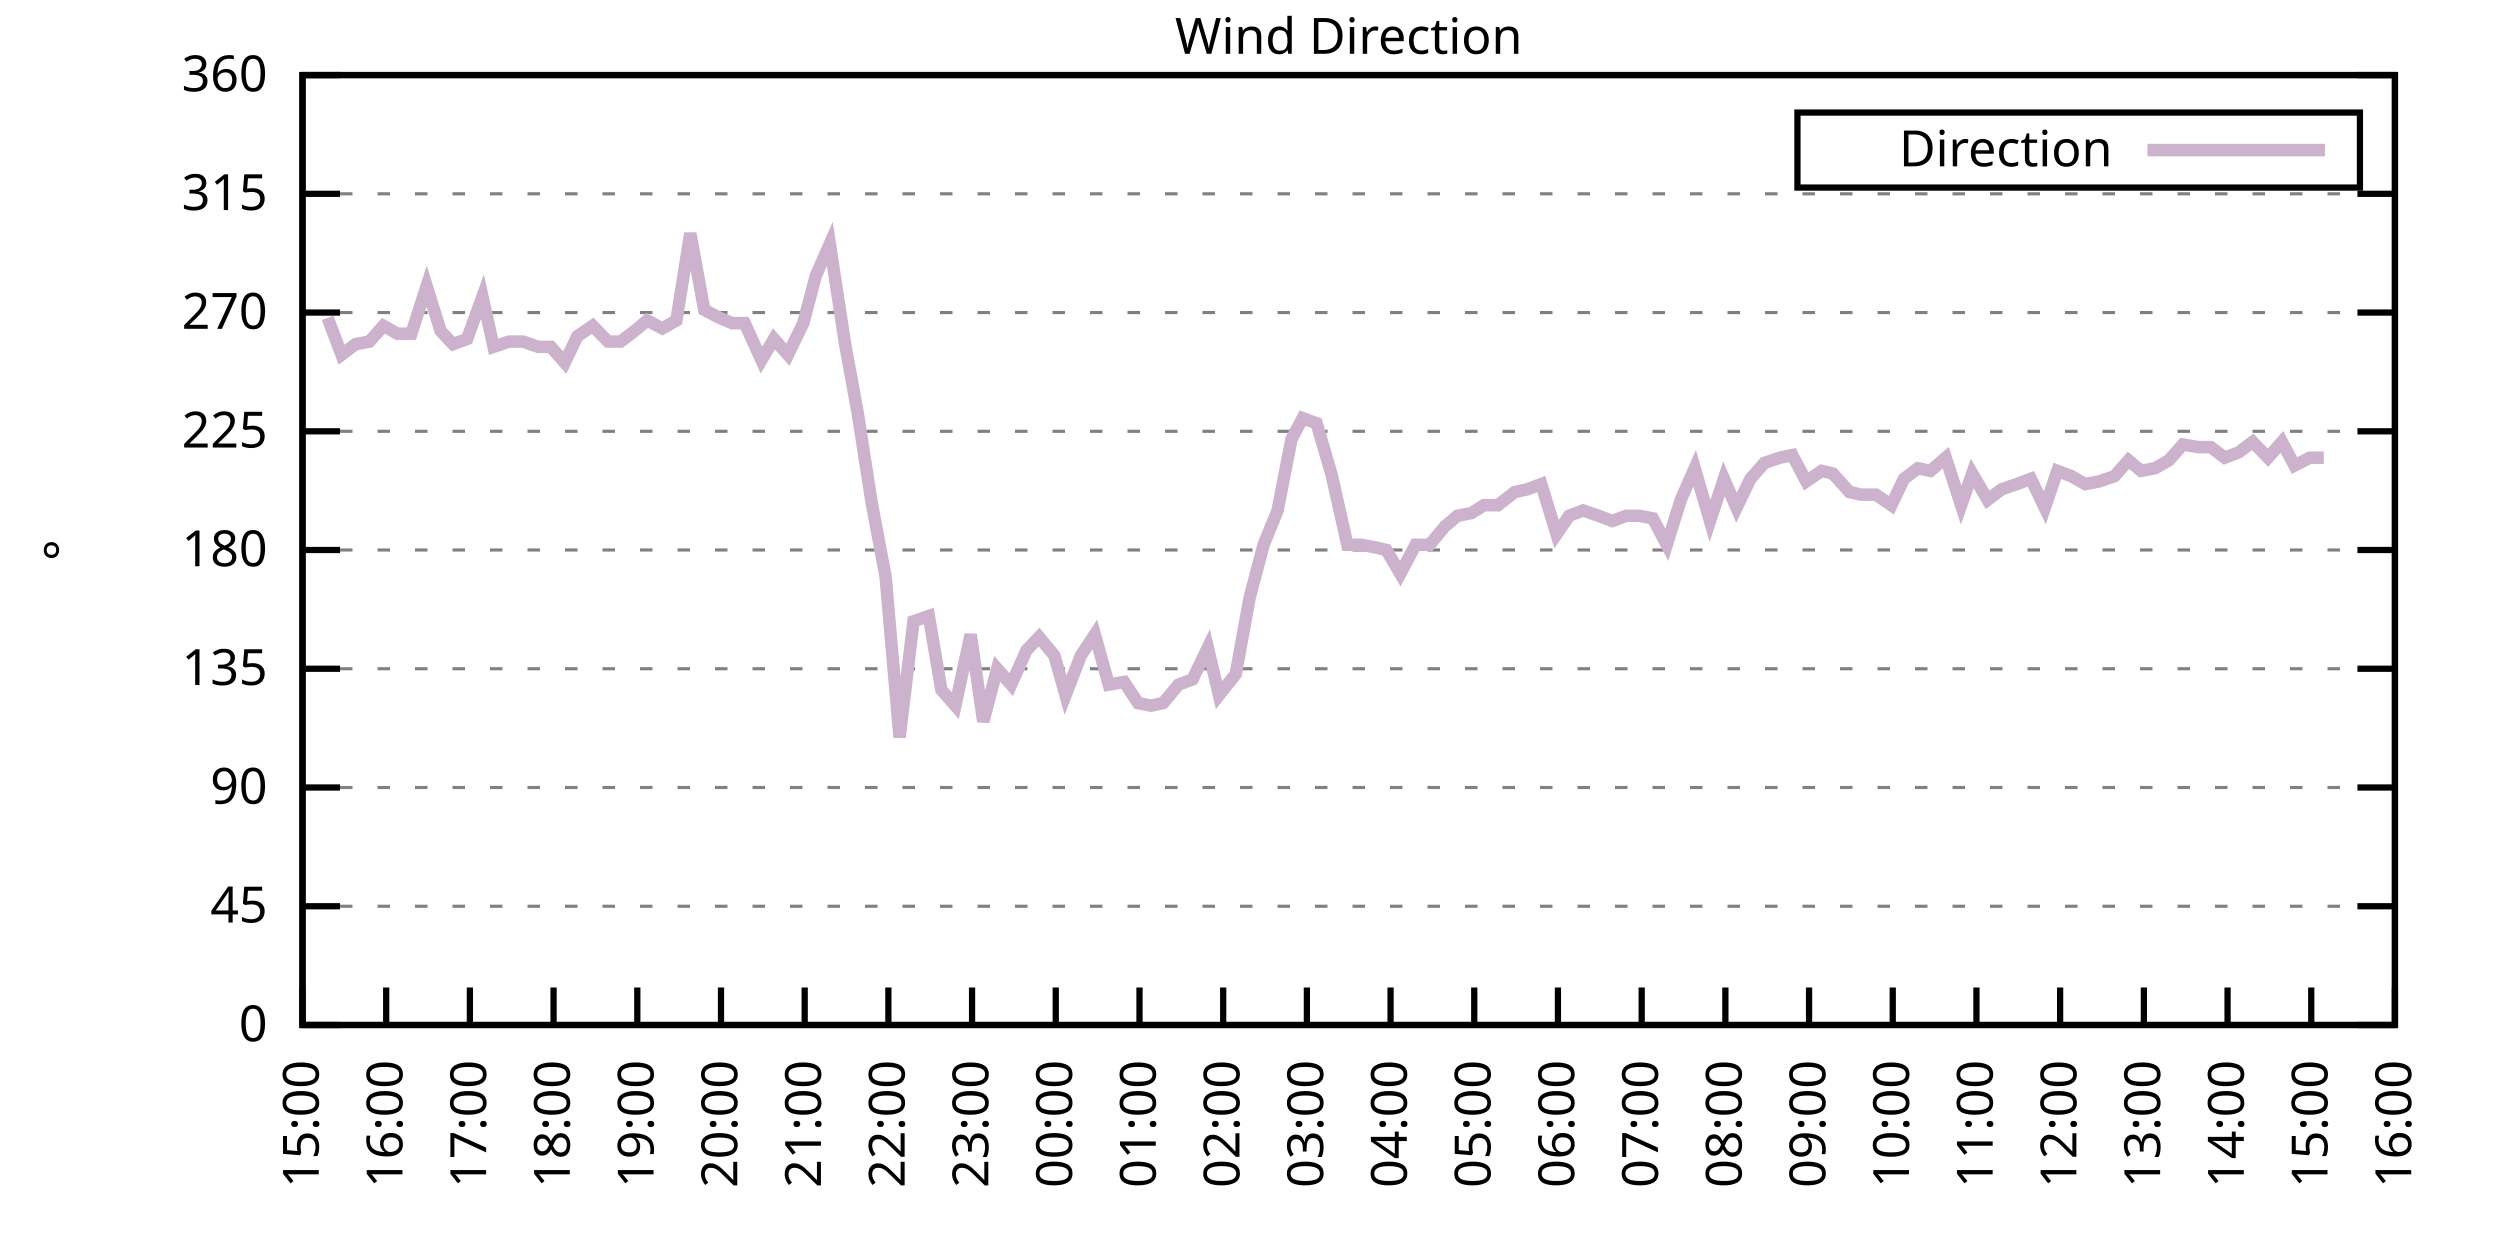
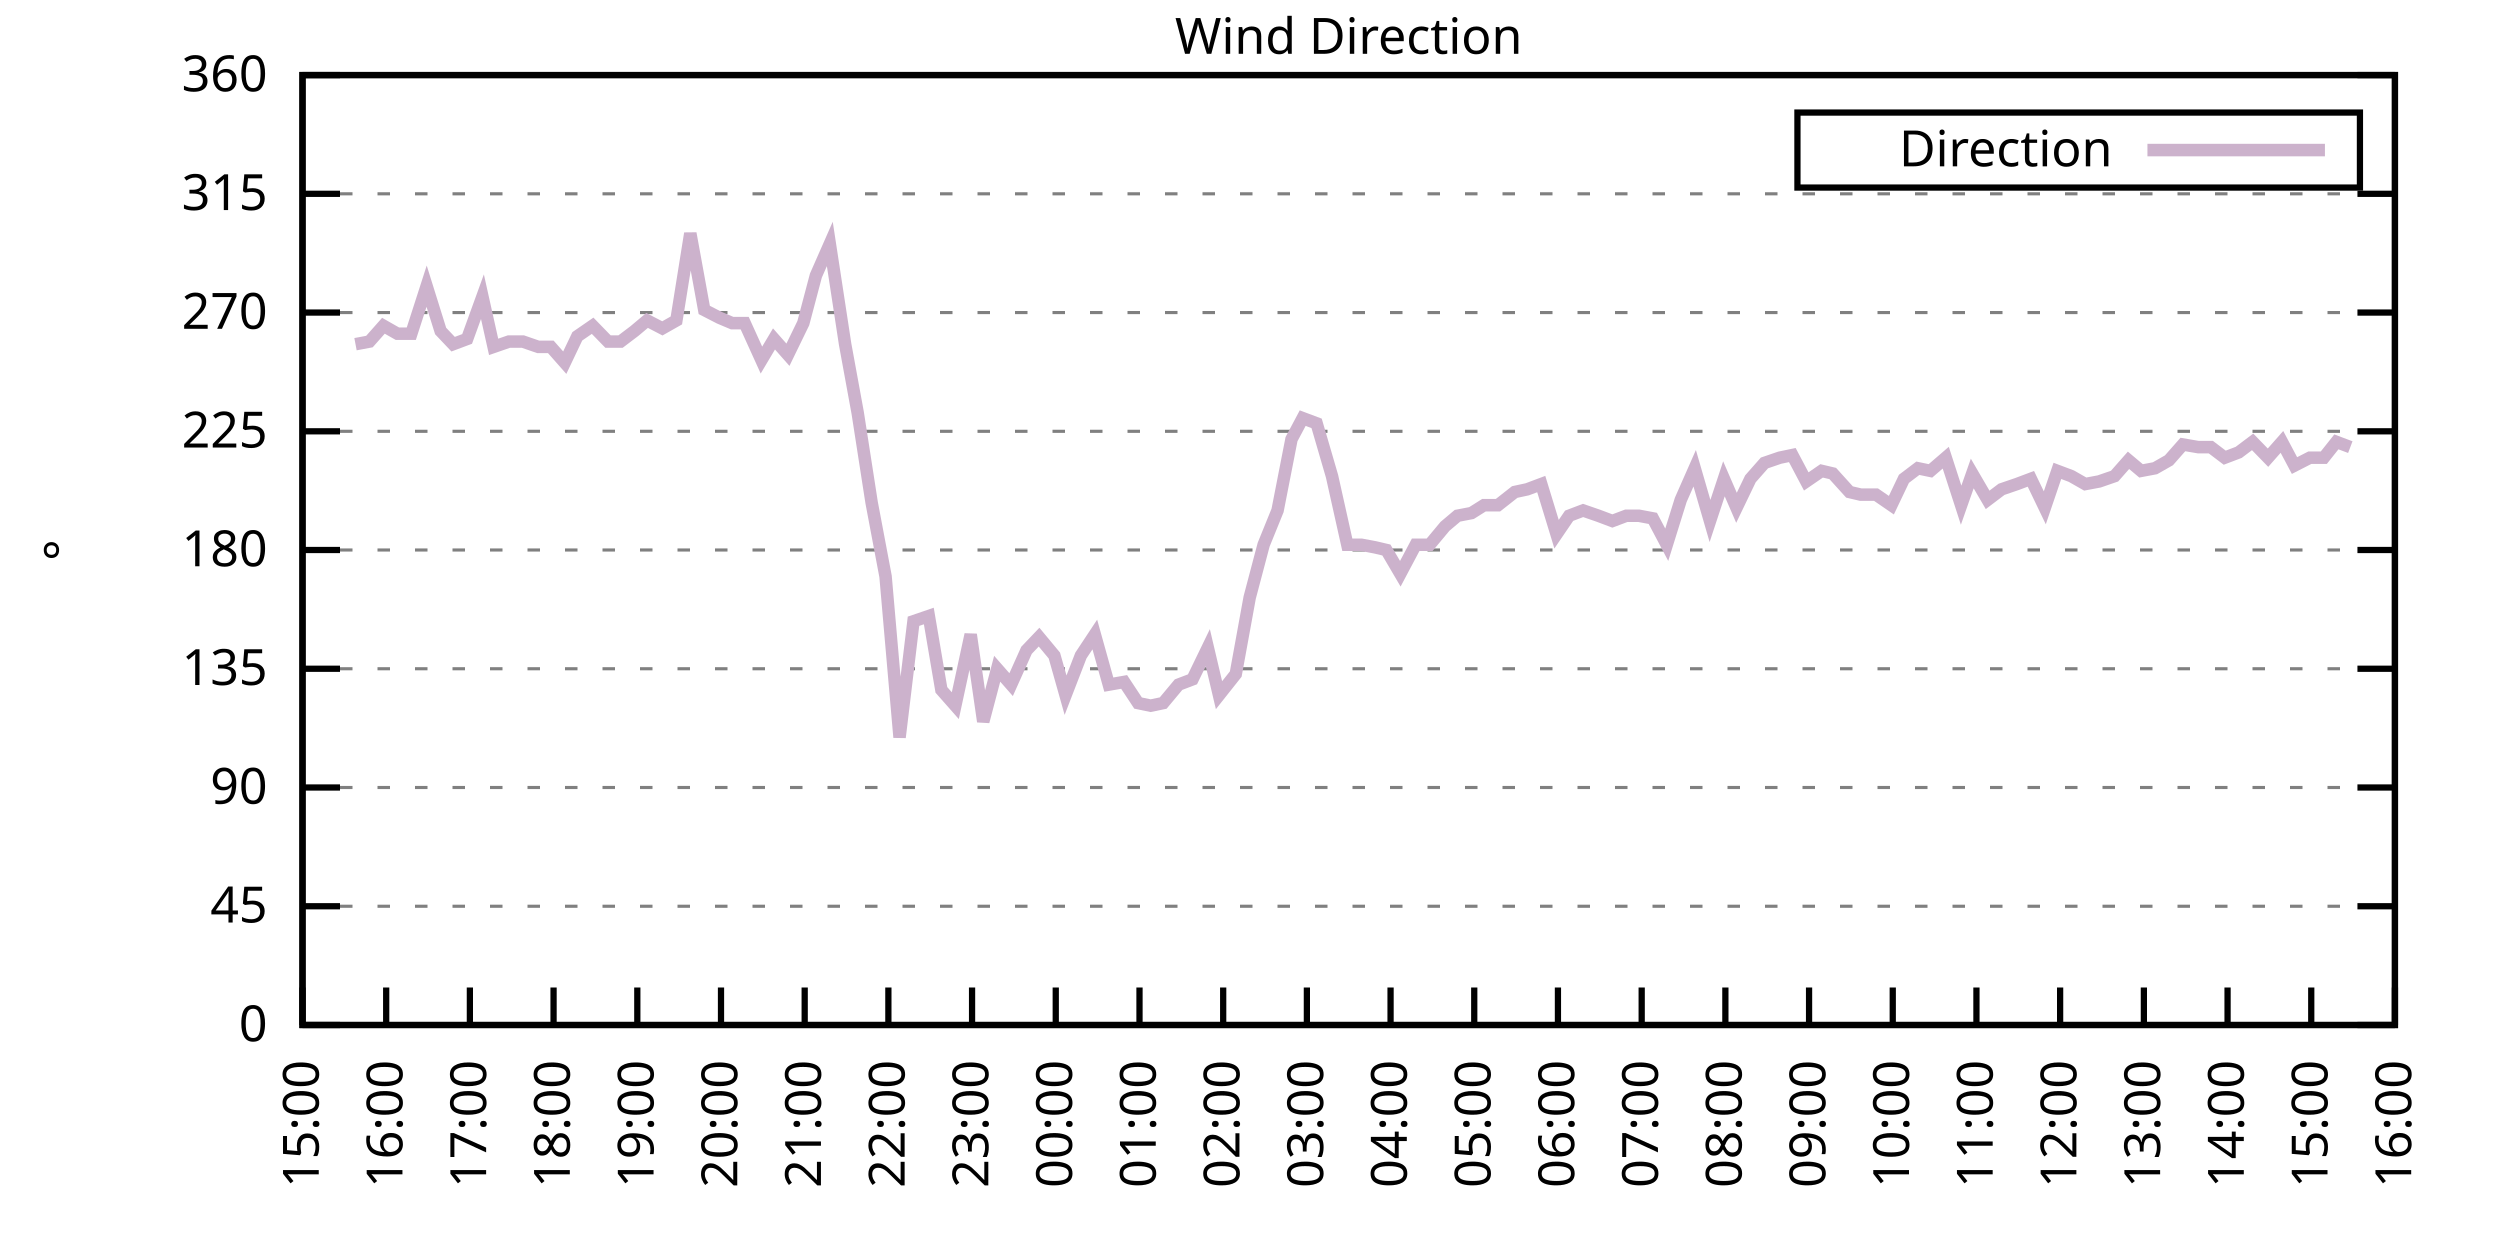
<svg xmlns="http://www.w3.org/2000/svg" xmlns:xlink="http://www.w3.org/1999/xlink" width="400" height="200" viewBox="0 0 400 200">
  <g id="gnuplot_canvas">
    <rect x="0" y="0" width="400" height="200" fill="none" />
    <defs>
      <circle id="gpDot" r="0.5" stroke-width="0.5" stroke="currentColor" />
      <path id="gpPt0" stroke-width="0.333" stroke="currentColor" d="M-1,0 h2 M0,-1 v2" />
      <path id="gpPt1" stroke-width="0.333" stroke="currentColor" d="M-1,-1 L1,1 M1,-1 L-1,1" />
      <path id="gpPt2" stroke-width="0.333" stroke="currentColor" d="M-1,0 L1,0 M0,-1 L0,1 M-1,-1 L1,1 M-1,1 L1,-1" />
      <rect id="gpPt3" stroke-width="0.333" stroke="currentColor" x="-1" y="-1" width="2" height="2" />
      <rect id="gpPt4" stroke-width="0.333" stroke="currentColor" fill="currentColor" x="-1" y="-1" width="2" height="2" />
      <circle id="gpPt5" stroke-width="0.333" stroke="currentColor" cx="0" cy="0" r="1" />
      <use xlink:href="#gpPt5" id="gpPt6" fill="currentColor" stroke="none" />
      <path id="gpPt7" stroke-width="0.333" stroke="currentColor" d="M0,-1.33 L-1.33,0.67 L1.33,0.67 z" />
      <use xlink:href="#gpPt7" id="gpPt8" fill="currentColor" stroke="none" />
      <use xlink:href="#gpPt7" id="gpPt9" stroke="currentColor" transform="rotate(180)" />
      <use xlink:href="#gpPt9" id="gpPt10" fill="currentColor" stroke="none" />
      <use xlink:href="#gpPt3" id="gpPt11" stroke="currentColor" transform="rotate(45)" />
      <use xlink:href="#gpPt11" id="gpPt12" fill="currentColor" stroke="none" />
      <path id="gpPt13" stroke-width="0.333" stroke="currentColor" d="M0,1.330 L1.265,0.411 L0.782,-1.067 L-0.782,-1.076 L-1.265,0.411 z" />
      <use xlink:href="#gpPt13" id="gpPt14" fill="currentColor" stroke="none" />
      <filter id="textbox" filterUnits="objectBoundingBox" x="0" y="0" height="1" width="1">
        <feFlood flood-color="white" flood-opacity="1" result="bgnd" />
        <feComposite in="SourceGraphic" in2="bgnd" operator="atop" />
      </filter>
      <filter id="greybox" filterUnits="objectBoundingBox" x="0" y="0" height="1" width="1">
        <feFlood flood-color="lightgrey" flood-opacity="1" result="grey" />
        <feComposite in="SourceGraphic" in2="grey" operator="atop" />
      </filter>
    </defs>
    <g fill="none" color="white" stroke="currentColor" stroke-width="1.00" stroke-linecap="butt" stroke-linejoin="miter">
</g>
    <g fill="none" color="black" stroke="currentColor" stroke-width="1.00" stroke-linecap="butt" stroke-linejoin="miter">
      <g stroke="none" shape-rendering="crispEdges">
        <polygon fill="rgb(255, 255, 255)" points="48.40,164.00 383.18,164.00 383.18,12.02 48.40,12.02 " />
      </g>
    </g>
    <g fill="none" color="black" stroke="currentColor" stroke-width="1.00" stroke-linecap="butt" stroke-linejoin="miter">
</g>
    <g fill="none" color="black" stroke="black" stroke-width="0.50" stroke-linecap="butt" stroke-linejoin="miter">
</g>
    <g fill="none" color="gray" stroke="currentColor" stroke-width="0.50" stroke-linecap="butt" stroke-linejoin="miter">
      <path stroke="gray" stroke-dasharray="2,4" class="gridline" d="M48.40,164.00 L383.19,164.00  " />
    </g>
    <g fill="none" color="gray" stroke="gray" stroke-width="1.00" stroke-linecap="butt" stroke-linejoin="miter">
</g>
    <g fill="none" color="black" stroke="currentColor" stroke-width="1.00" stroke-linecap="butt" stroke-linejoin="miter">
      <path stroke="black" d="M48.40,164.00 L54.40,164.00 M383.19,164.00 L377.19,164.00  " />
      <g transform="translate(42.80,166.60)" stroke="none" fill="black" font-family="Sans" font-size="8.00" text-anchor="end">
        <text>
          <tspan font-family="Sans"> 0</tspan>
        </text>
      </g>
    </g>
    <g fill="none" color="black" stroke="currentColor" stroke-width="1.00" stroke-linecap="butt" stroke-linejoin="miter">
</g>
    <g fill="none" color="black" stroke="black" stroke-width="0.50" stroke-linecap="butt" stroke-linejoin="miter">
</g>
    <g fill="none" color="gray" stroke="currentColor" stroke-width="0.50" stroke-linecap="butt" stroke-linejoin="miter">
      <path stroke="gray" stroke-dasharray="2,4" class="gridline" d="M48.40,145.00 L383.19,145.00  " />
    </g>
    <g fill="none" color="gray" stroke="gray" stroke-width="1.00" stroke-linecap="butt" stroke-linejoin="miter">
</g>
    <g fill="none" color="black" stroke="currentColor" stroke-width="1.00" stroke-linecap="butt" stroke-linejoin="miter">
      <path stroke="black" d="M48.40,145.00 L54.40,145.00 M383.19,145.00 L377.19,145.00  " />
      <g transform="translate(42.80,147.60)" stroke="none" fill="black" font-family="Sans" font-size="8.00" text-anchor="end">
        <text>
          <tspan font-family="Sans"> 45</tspan>
        </text>
      </g>
    </g>
    <g fill="none" color="black" stroke="currentColor" stroke-width="1.00" stroke-linecap="butt" stroke-linejoin="miter">
</g>
    <g fill="none" color="black" stroke="black" stroke-width="0.50" stroke-linecap="butt" stroke-linejoin="miter">
</g>
    <g fill="none" color="gray" stroke="currentColor" stroke-width="0.50" stroke-linecap="butt" stroke-linejoin="miter">
      <path stroke="gray" stroke-dasharray="2,4" class="gridline" d="M48.40,126.00 L383.19,126.00  " />
    </g>
    <g fill="none" color="gray" stroke="gray" stroke-width="1.00" stroke-linecap="butt" stroke-linejoin="miter">
</g>
    <g fill="none" color="black" stroke="currentColor" stroke-width="1.00" stroke-linecap="butt" stroke-linejoin="miter">
      <path stroke="black" d="M48.40,126.00 L54.40,126.00 M383.19,126.00 L377.19,126.00  " />
      <g transform="translate(42.80,128.60)" stroke="none" fill="black" font-family="Sans" font-size="8.00" text-anchor="end">
        <text>
          <tspan font-family="Sans"> 90</tspan>
        </text>
      </g>
    </g>
    <g fill="none" color="black" stroke="currentColor" stroke-width="1.00" stroke-linecap="butt" stroke-linejoin="miter">
</g>
    <g fill="none" color="black" stroke="black" stroke-width="0.50" stroke-linecap="butt" stroke-linejoin="miter">
</g>
    <g fill="none" color="gray" stroke="currentColor" stroke-width="0.50" stroke-linecap="butt" stroke-linejoin="miter">
      <path stroke="gray" stroke-dasharray="2,4" class="gridline" d="M48.40,107.00 L383.19,107.00  " />
    </g>
    <g fill="none" color="gray" stroke="gray" stroke-width="1.00" stroke-linecap="butt" stroke-linejoin="miter">
</g>
    <g fill="none" color="black" stroke="currentColor" stroke-width="1.00" stroke-linecap="butt" stroke-linejoin="miter">
      <path stroke="black" d="M48.40,107.00 L54.40,107.00 M383.19,107.00 L377.19,107.00  " />
      <g transform="translate(42.80,109.60)" stroke="none" fill="black" font-family="Sans" font-size="8.00" text-anchor="end">
        <text>
          <tspan font-family="Sans"> 135</tspan>
        </text>
      </g>
    </g>
    <g fill="none" color="black" stroke="currentColor" stroke-width="1.00" stroke-linecap="butt" stroke-linejoin="miter">
</g>
    <g fill="none" color="black" stroke="black" stroke-width="0.50" stroke-linecap="butt" stroke-linejoin="miter">
</g>
    <g fill="none" color="gray" stroke="currentColor" stroke-width="0.50" stroke-linecap="butt" stroke-linejoin="miter">
      <path stroke="gray" stroke-dasharray="2,4" class="gridline" d="M48.40,88.00 L383.19,88.00  " />
    </g>
    <g fill="none" color="gray" stroke="gray" stroke-width="1.00" stroke-linecap="butt" stroke-linejoin="miter">
</g>
    <g fill="none" color="black" stroke="currentColor" stroke-width="1.00" stroke-linecap="butt" stroke-linejoin="miter">
      <path stroke="black" d="M48.40,88.00 L54.40,88.00 M383.19,88.00 L377.19,88.00  " />
      <g transform="translate(42.80,90.60)" stroke="none" fill="black" font-family="Sans" font-size="8.00" text-anchor="end">
        <text>
          <tspan font-family="Sans"> 180</tspan>
        </text>
      </g>
    </g>
    <g fill="none" color="black" stroke="currentColor" stroke-width="1.00" stroke-linecap="butt" stroke-linejoin="miter">
</g>
    <g fill="none" color="black" stroke="black" stroke-width="0.50" stroke-linecap="butt" stroke-linejoin="miter">
</g>
    <g fill="none" color="gray" stroke="currentColor" stroke-width="0.50" stroke-linecap="butt" stroke-linejoin="miter">
      <path stroke="gray" stroke-dasharray="2,4" class="gridline" d="M48.40,69.01 L383.19,69.01  " />
    </g>
    <g fill="none" color="gray" stroke="gray" stroke-width="1.00" stroke-linecap="butt" stroke-linejoin="miter">
</g>
    <g fill="none" color="black" stroke="currentColor" stroke-width="1.00" stroke-linecap="butt" stroke-linejoin="miter">
      <path stroke="black" d="M48.40,69.01 L54.40,69.01 M383.19,69.01 L377.19,69.01  " />
      <g transform="translate(42.80,71.61)" stroke="none" fill="black" font-family="Sans" font-size="8.00" text-anchor="end">
        <text>
          <tspan font-family="Sans"> 225</tspan>
        </text>
      </g>
    </g>
    <g fill="none" color="black" stroke="currentColor" stroke-width="1.00" stroke-linecap="butt" stroke-linejoin="miter">
</g>
    <g fill="none" color="black" stroke="black" stroke-width="0.50" stroke-linecap="butt" stroke-linejoin="miter">
</g>
    <g fill="none" color="gray" stroke="currentColor" stroke-width="0.50" stroke-linecap="butt" stroke-linejoin="miter">
      <path stroke="gray" stroke-dasharray="2,4" class="gridline" d="M48.40,50.01 L383.19,50.01  " />
    </g>
    <g fill="none" color="gray" stroke="gray" stroke-width="1.00" stroke-linecap="butt" stroke-linejoin="miter">
</g>
    <g fill="none" color="black" stroke="currentColor" stroke-width="1.00" stroke-linecap="butt" stroke-linejoin="miter">
      <path stroke="black" d="M48.40,50.01 L54.40,50.01 M383.19,50.01 L377.19,50.01  " />
      <g transform="translate(42.80,52.61)" stroke="none" fill="black" font-family="Sans" font-size="8.00" text-anchor="end">
        <text>
          <tspan font-family="Sans"> 270</tspan>
        </text>
      </g>
    </g>
    <g fill="none" color="black" stroke="currentColor" stroke-width="1.00" stroke-linecap="butt" stroke-linejoin="miter">
</g>
    <g fill="none" color="black" stroke="black" stroke-width="0.50" stroke-linecap="butt" stroke-linejoin="miter">
</g>
    <g fill="none" color="gray" stroke="currentColor" stroke-width="0.50" stroke-linecap="butt" stroke-linejoin="miter">
      <path stroke="gray" stroke-dasharray="2,4" class="gridline" d="M48.40,31.01 L383.19,31.01  " />
    </g>
    <g fill="none" color="gray" stroke="gray" stroke-width="1.00" stroke-linecap="butt" stroke-linejoin="miter">
</g>
    <g fill="none" color="black" stroke="currentColor" stroke-width="1.00" stroke-linecap="butt" stroke-linejoin="miter">
      <path stroke="black" d="M48.40,31.01 L54.40,31.01 M383.19,31.01 L377.19,31.01  " />
      <g transform="translate(42.80,33.61)" stroke="none" fill="black" font-family="Sans" font-size="8.00" text-anchor="end">
        <text>
          <tspan font-family="Sans"> 315</tspan>
        </text>
      </g>
    </g>
    <g fill="none" color="black" stroke="currentColor" stroke-width="1.00" stroke-linecap="butt" stroke-linejoin="miter">
</g>
    <g fill="none" color="black" stroke="black" stroke-width="0.50" stroke-linecap="butt" stroke-linejoin="miter">
</g>
    <g fill="none" color="gray" stroke="currentColor" stroke-width="0.50" stroke-linecap="butt" stroke-linejoin="miter">
      <path stroke="gray" stroke-dasharray="2,4" class="gridline" d="M48.40,12.01 L383.19,12.01  " />
    </g>
    <g fill="none" color="gray" stroke="gray" stroke-width="1.00" stroke-linecap="butt" stroke-linejoin="miter">
</g>
    <g fill="none" color="black" stroke="currentColor" stroke-width="1.00" stroke-linecap="butt" stroke-linejoin="miter">
      <path stroke="black" d="M48.40,12.01 L54.40,12.01 M383.19,12.01 L377.19,12.01  " />
      <g transform="translate(42.80,14.61)" stroke="none" fill="black" font-family="Sans" font-size="8.00" text-anchor="end">
        <text>
          <tspan font-family="Sans"> 360</tspan>
        </text>
      </g>
    </g>
    <g fill="none" color="black" stroke="currentColor" stroke-width="1.00" stroke-linecap="butt" stroke-linejoin="miter">
      <path stroke="black" d="M48.40,164.00 L48.40,158.00  " />
      <g transform="translate(51.00,169.60) rotate(270.00)" stroke="none" fill="black" font-family="Sans" font-size="8.00" text-anchor="end">
        <text>
          <tspan font-family="Sans">15:00</tspan>
        </text>
      </g>
    </g>
    <g fill="none" color="black" stroke="currentColor" stroke-width="1.00" stroke-linecap="butt" stroke-linejoin="miter">
      <path stroke="black" d="M61.79,164.00 L61.79,158.00  " />
      <g transform="translate(64.39,169.60) rotate(270.00)" stroke="none" fill="black" font-family="Sans" font-size="8.00" text-anchor="end">
        <text>
          <tspan font-family="Sans">16:00</tspan>
        </text>
      </g>
    </g>
    <g fill="none" color="black" stroke="currentColor" stroke-width="1.00" stroke-linecap="butt" stroke-linejoin="miter">
      <path stroke="black" d="M75.18,164.00 L75.18,158.00  " />
      <g transform="translate(77.78,169.60) rotate(270.00)" stroke="none" fill="black" font-family="Sans" font-size="8.00" text-anchor="end">
        <text>
          <tspan font-family="Sans">17:00</tspan>
        </text>
      </g>
    </g>
    <g fill="none" color="black" stroke="currentColor" stroke-width="1.00" stroke-linecap="butt" stroke-linejoin="miter">
      <path stroke="black" d="M88.57,164.00 L88.57,158.00  " />
      <g transform="translate(91.17,169.60) rotate(270.00)" stroke="none" fill="black" font-family="Sans" font-size="8.00" text-anchor="end">
        <text>
          <tspan font-family="Sans">18:00</tspan>
        </text>
      </g>
    </g>
    <g fill="none" color="black" stroke="currentColor" stroke-width="1.00" stroke-linecap="butt" stroke-linejoin="miter">
      <path stroke="black" d="M101.97,164.00 L101.97,158.00  " />
      <g transform="translate(104.57,169.60) rotate(270.00)" stroke="none" fill="black" font-family="Sans" font-size="8.00" text-anchor="end">
        <text>
          <tspan font-family="Sans">19:00</tspan>
        </text>
      </g>
    </g>
    <g fill="none" color="black" stroke="currentColor" stroke-width="1.00" stroke-linecap="butt" stroke-linejoin="miter">
      <path stroke="black" d="M115.36,164.00 L115.36,158.00  " />
      <g transform="translate(117.96,169.60) rotate(270.00)" stroke="none" fill="black" font-family="Sans" font-size="8.00" text-anchor="end">
        <text>
          <tspan font-family="Sans">20:00</tspan>
        </text>
      </g>
    </g>
    <g fill="none" color="black" stroke="currentColor" stroke-width="1.00" stroke-linecap="butt" stroke-linejoin="miter">
      <path stroke="black" d="M128.75,164.00 L128.75,158.00  " />
      <g transform="translate(131.35,169.60) rotate(270.00)" stroke="none" fill="black" font-family="Sans" font-size="8.00" text-anchor="end">
        <text>
          <tspan font-family="Sans">21:00</tspan>
        </text>
      </g>
    </g>
    <g fill="none" color="black" stroke="currentColor" stroke-width="1.00" stroke-linecap="butt" stroke-linejoin="miter">
      <path stroke="black" d="M142.14,164.00 L142.14,158.00  " />
      <g transform="translate(144.74,169.60) rotate(270.00)" stroke="none" fill="black" font-family="Sans" font-size="8.00" text-anchor="end">
        <text>
          <tspan font-family="Sans">22:00</tspan>
        </text>
      </g>
    </g>
    <g fill="none" color="black" stroke="currentColor" stroke-width="1.00" stroke-linecap="butt" stroke-linejoin="miter">
      <path stroke="black" d="M155.53,164.00 L155.53,158.00  " />
      <g transform="translate(158.13,169.60) rotate(270.00)" stroke="none" fill="black" font-family="Sans" font-size="8.00" text-anchor="end">
        <text>
          <tspan font-family="Sans">23:00</tspan>
        </text>
      </g>
    </g>
    <g fill="none" color="black" stroke="currentColor" stroke-width="1.00" stroke-linecap="butt" stroke-linejoin="miter">
      <path stroke="black" d="M168.92,164.00 L168.92,158.00  " />
      <g transform="translate(171.52,169.60) rotate(270.00)" stroke="none" fill="black" font-family="Sans" font-size="8.00" text-anchor="end">
        <text>
          <tspan font-family="Sans">00:00</tspan>
        </text>
      </g>
    </g>
    <g fill="none" color="black" stroke="currentColor" stroke-width="1.00" stroke-linecap="butt" stroke-linejoin="miter">
      <path stroke="black" d="M182.32,164.00 L182.32,158.00  " />
      <g transform="translate(184.92,169.60) rotate(270.00)" stroke="none" fill="black" font-family="Sans" font-size="8.00" text-anchor="end">
        <text>
          <tspan font-family="Sans">01:00</tspan>
        </text>
      </g>
    </g>
    <g fill="none" color="black" stroke="currentColor" stroke-width="1.00" stroke-linecap="butt" stroke-linejoin="miter">
      <path stroke="black" d="M195.71,164.00 L195.71,158.00  " />
      <g transform="translate(198.31,169.60) rotate(270.00)" stroke="none" fill="black" font-family="Sans" font-size="8.00" text-anchor="end">
        <text>
          <tspan font-family="Sans">02:00</tspan>
        </text>
      </g>
    </g>
    <g fill="none" color="black" stroke="currentColor" stroke-width="1.00" stroke-linecap="butt" stroke-linejoin="miter">
      <path stroke="black" d="M209.10,164.00 L209.10,158.00  " />
      <g transform="translate(211.70,169.60) rotate(270.00)" stroke="none" fill="black" font-family="Sans" font-size="8.00" text-anchor="end">
        <text>
          <tspan font-family="Sans">03:00</tspan>
        </text>
      </g>
    </g>
    <g fill="none" color="black" stroke="currentColor" stroke-width="1.00" stroke-linecap="butt" stroke-linejoin="miter">
      <path stroke="black" d="M222.49,164.00 L222.49,158.00  " />
      <g transform="translate(225.09,169.60) rotate(270.00)" stroke="none" fill="black" font-family="Sans" font-size="8.00" text-anchor="end">
        <text>
          <tspan font-family="Sans">04:00</tspan>
        </text>
      </g>
    </g>
    <g fill="none" color="black" stroke="currentColor" stroke-width="1.00" stroke-linecap="butt" stroke-linejoin="miter">
      <path stroke="black" d="M235.88,164.00 L235.88,158.00  " />
      <g transform="translate(238.48,169.60) rotate(270.00)" stroke="none" fill="black" font-family="Sans" font-size="8.00" text-anchor="end">
        <text>
          <tspan font-family="Sans">05:00</tspan>
        </text>
      </g>
    </g>
    <g fill="none" color="black" stroke="currentColor" stroke-width="1.00" stroke-linecap="butt" stroke-linejoin="miter">
      <path stroke="black" d="M249.27,164.00 L249.27,158.00  " />
      <g transform="translate(251.87,169.60) rotate(270.00)" stroke="none" fill="black" font-family="Sans" font-size="8.00" text-anchor="end">
        <text>
          <tspan font-family="Sans">06:00</tspan>
        </text>
      </g>
    </g>
    <g fill="none" color="black" stroke="currentColor" stroke-width="1.00" stroke-linecap="butt" stroke-linejoin="miter">
      <path stroke="black" d="M262.67,164.00 L262.67,158.00  " />
      <g transform="translate(265.27,169.60) rotate(270.00)" stroke="none" fill="black" font-family="Sans" font-size="8.00" text-anchor="end">
        <text>
          <tspan font-family="Sans">07:00</tspan>
        </text>
      </g>
    </g>
    <g fill="none" color="black" stroke="currentColor" stroke-width="1.00" stroke-linecap="butt" stroke-linejoin="miter">
      <path stroke="black" d="M276.06,164.00 L276.06,158.00  " />
      <g transform="translate(278.66,169.60) rotate(270.00)" stroke="none" fill="black" font-family="Sans" font-size="8.00" text-anchor="end">
        <text>
          <tspan font-family="Sans">08:00</tspan>
        </text>
      </g>
    </g>
    <g fill="none" color="black" stroke="currentColor" stroke-width="1.00" stroke-linecap="butt" stroke-linejoin="miter">
      <path stroke="black" d="M289.45,164.00 L289.45,158.00  " />
      <g transform="translate(292.05,169.60) rotate(270.00)" stroke="none" fill="black" font-family="Sans" font-size="8.00" text-anchor="end">
        <text>
          <tspan font-family="Sans">09:00</tspan>
        </text>
      </g>
    </g>
    <g fill="none" color="black" stroke="currentColor" stroke-width="1.00" stroke-linecap="butt" stroke-linejoin="miter">
      <path stroke="black" d="M302.84,164.00 L302.84,158.00  " />
      <g transform="translate(305.44,169.60) rotate(270.00)" stroke="none" fill="black" font-family="Sans" font-size="8.00" text-anchor="end">
        <text>
          <tspan font-family="Sans">10:00</tspan>
        </text>
      </g>
    </g>
    <g fill="none" color="black" stroke="currentColor" stroke-width="1.00" stroke-linecap="butt" stroke-linejoin="miter">
      <path stroke="black" d="M316.23,164.00 L316.23,158.00  " />
      <g transform="translate(318.83,169.60) rotate(270.00)" stroke="none" fill="black" font-family="Sans" font-size="8.00" text-anchor="end">
        <text>
          <tspan font-family="Sans">11:00</tspan>
        </text>
      </g>
    </g>
    <g fill="none" color="black" stroke="currentColor" stroke-width="1.00" stroke-linecap="butt" stroke-linejoin="miter">
      <path stroke="black" d="M329.62,164.00 L329.62,158.00  " />
      <g transform="translate(332.22,169.60) rotate(270.00)" stroke="none" fill="black" font-family="Sans" font-size="8.00" text-anchor="end">
        <text>
          <tspan font-family="Sans">12:00</tspan>
        </text>
      </g>
    </g>
    <g fill="none" color="black" stroke="currentColor" stroke-width="1.00" stroke-linecap="butt" stroke-linejoin="miter">
      <path stroke="black" d="M343.02,164.00 L343.02,158.00  " />
      <g transform="translate(345.62,169.60) rotate(270.00)" stroke="none" fill="black" font-family="Sans" font-size="8.00" text-anchor="end">
        <text>
          <tspan font-family="Sans">13:00</tspan>
        </text>
      </g>
    </g>
    <g fill="none" color="black" stroke="currentColor" stroke-width="1.00" stroke-linecap="butt" stroke-linejoin="miter">
      <path stroke="black" d="M356.41,164.00 L356.41,158.00  " />
      <g transform="translate(359.01,169.60) rotate(270.00)" stroke="none" fill="black" font-family="Sans" font-size="8.00" text-anchor="end">
        <text>
          <tspan font-family="Sans">14:00</tspan>
        </text>
      </g>
    </g>
    <g fill="none" color="black" stroke="currentColor" stroke-width="1.00" stroke-linecap="butt" stroke-linejoin="miter">
      <path stroke="black" d="M369.80,164.00 L369.80,158.00  " />
      <g transform="translate(372.40,169.60) rotate(270.00)" stroke="none" fill="black" font-family="Sans" font-size="8.00" text-anchor="end">
        <text>
          <tspan font-family="Sans">15:00</tspan>
        </text>
      </g>
    </g>
    <g fill="none" color="black" stroke="currentColor" stroke-width="1.00" stroke-linecap="butt" stroke-linejoin="miter">
      <path stroke="black" d="M383.19,164.00 L383.19,158.00  " />
      <g transform="translate(385.79,169.60) rotate(270.00)" stroke="none" fill="black" font-family="Sans" font-size="8.00" text-anchor="end">
        <text>
          <tspan font-family="Sans">16:00</tspan>
        </text>
      </g>
    </g>
    <g fill="none" color="black" stroke="currentColor" stroke-width="1.00" stroke-linecap="butt" stroke-linejoin="miter">
</g>
    <g fill="none" color="black" stroke="currentColor" stroke-width="1.00" stroke-linecap="butt" stroke-linejoin="miter">
      <path stroke="black" d="M48.40,12.01 L48.40,164.00 L383.19,164.00 L383.19,12.01 L48.40,12.01 Z  " />
    </g>
    <g fill="none" color="black" stroke="currentColor" stroke-width="1.00" stroke-linecap="butt" stroke-linejoin="miter">
</g>
    <g fill="none" color="black" stroke="currentColor" stroke-width="1.00" stroke-linecap="butt" stroke-linejoin="miter">
      <path stroke="black" d="M287.59,30.01 L287.59,18.01 L377.59,18.01 L377.59,30.01 L287.59,30.01 Z  " />
    </g>
    <g id="Wind_direction_plot_1">
      <g fill="none" color="white" stroke="black" stroke-width="2.00" stroke-linecap="butt" stroke-linejoin="miter">
</g>
      <g fill="none" color="black" stroke="currentColor" stroke-width="2.00" stroke-linecap="butt" stroke-linejoin="miter">
        <g transform="translate(337.99,26.61)" stroke="none" fill="black" font-family="Sans" font-size="8.00" text-anchor="end">
          <text>
            <tspan font-family="Sans">Direction</tspan>
          </text>
        </g>
      </g>
      <g fill="none" color="black" stroke="currentColor" stroke-width="2.00" stroke-linecap="butt" stroke-linejoin="miter">
-         <path stroke="rgb(204, 178, 204)" d="M343.59,24.01 L371.99,24.01 M52.42,50.85 L54.65,56.76 L56.88,55.07 L59.11,54.65 L61.35,52.12 L63.58,53.39   L65.81,53.39 L68.26,45.79 L70.50,52.96 L72.50,55.07 L74.74,54.23 L77.19,47.47 L78.98,55.50 L81.43,54.65   L83.66,54.65 L86.12,55.50 L88.13,55.50 L90.36,58.03 L92.37,53.81 L94.82,52.12 L97.28,54.65 L99.29,54.65   L101.52,52.96 L103.53,51.27 L105.98,52.54 L108.22,51.27 L110.45,37.34 L112.68,49.59 L115.13,50.85 L117.14,51.70   L119.15,51.70 L121.83,57.61 L123.84,54.23 L126.07,56.76 L128.53,51.70 L130.54,44.10 L132.77,39.03 L135.22,55.07   L137.23,66.05 L139.46,80.41 L141.69,92.23 L143.93,117.98 L146.16,99.40 L148.61,98.56 L150.62,110.38 L152.85,112.91   L155.31,101.52 L157.32,115.45 L159.55,107.00 L161.78,109.54 L164.24,104.05 L166.25,101.94 L168.70,104.89 L170.49,111.23   L172.94,104.89 L175.17,101.52 L177.41,109.54 L179.86,109.11 L182.09,112.49 L184.10,112.91 L186.11,112.49 L188.57,109.54   L190.80,108.69 L193.25,103.63 L195.04,111.23 L197.72,107.85 L199.95,95.60 L202.18,87.16 L204.41,81.67 L206.64,70.27   L208.43,66.90 L210.66,67.74 L213.12,76.18 L215.57,87.16 L217.80,87.16 L220.04,87.58 L221.82,88.00 L224.05,91.80   L226.51,87.16 L228.74,87.16 L231.20,84.21 L233.20,82.52 L235.44,82.09 L237.44,80.83 L239.68,80.83 L242.36,78.72   L244.36,78.29 L246.60,77.45 L249.05,85.47 L251.06,82.52 L253.29,81.67 L255.75,82.52 L257.98,83.36 L260.21,82.52   L262.22,82.52 L264.45,82.94 L266.68,87.16 L268.92,79.98 L271.15,74.92 L273.60,83.36 L275.83,76.61 L277.84,81.25   L280.07,76.61 L282.31,74.07 L284.76,73.23 L286.77,72.81 L289.00,77.03 L291.46,75.34 L293.24,75.76 L295.92,78.72   L297.71,79.14 L300.16,79.14 L302.62,80.83 L304.63,76.61 L306.86,74.92 L308.87,75.34 L311.32,73.23 L313.78,80.83   L315.56,75.76 L318.02,79.98 L320.25,78.29 L322.70,77.45 L324.94,76.61 L327.17,81.25 L329.18,75.34 L331.41,76.18   L333.64,77.45 L335.87,77.03 L338.33,76.18 L340.56,73.65 L342.57,75.34 L344.80,74.92 L347.03,73.65 L349.26,71.12   L351.72,71.54 L353.73,71.54 L355.96,73.23 L358.19,72.38 L360.42,70.70 L362.88,73.23 L365.11,70.70 L367.12,74.49   L369.58,73.23 L371.81,73.23  " />
+         <path stroke="rgb(204, 178, 204)" d="M343.59,24.01 L371.99,24.01 M56.88,55.07 L59.11,54.65 L61.35,52.12 L63.58,53.39 L65.81,53.39 L68.26,45.79   L70.50,52.96 L72.50,55.07 L74.74,54.23 L77.19,47.47 L78.98,55.50 L81.43,54.65 L83.66,54.65 L86.12,55.50   L88.13,55.50 L90.36,58.03 L92.37,53.81 L94.82,52.12 L97.28,54.65 L99.29,54.65 L101.52,52.96 L103.53,51.27   L105.98,52.54 L108.22,51.27 L110.45,37.34 L112.68,49.59 L115.13,50.85 L117.14,51.70 L119.15,51.70 L121.83,57.61   L123.84,54.23 L126.07,56.76 L128.53,51.70 L130.54,44.10 L132.77,39.03 L135.22,55.07 L137.23,66.05 L139.46,80.41   L141.69,92.23 L143.93,117.98 L146.16,99.40 L148.61,98.56 L150.62,110.38 L152.85,112.91 L155.31,101.52 L157.32,115.45   L159.55,107.00 L161.78,109.54 L164.24,104.05 L166.25,101.94 L168.70,104.89 L170.49,111.23 L172.94,104.89 L175.17,101.52   L177.41,109.54 L179.86,109.11 L182.09,112.49 L184.10,112.91 L186.11,112.49 L188.57,109.54 L190.80,108.69 L193.25,103.63   L195.04,111.23 L197.72,107.85 L199.95,95.60 L202.18,87.16 L204.41,81.67 L206.64,70.27 L208.43,66.90 L210.66,67.74   L213.12,76.18 L215.57,87.16 L217.80,87.16 L220.04,87.58 L221.82,88.00 L224.05,91.80 L226.51,87.16 L228.74,87.16   L231.20,84.21 L233.20,82.52 L235.44,82.09 L237.44,80.83 L239.68,80.83 L242.36,78.72 L244.36,78.29 L246.60,77.45   L249.05,85.47 L251.06,82.52 L253.29,81.67 L255.75,82.52 L257.98,83.36 L260.21,82.52 L262.22,82.52 L264.45,82.94   L266.68,87.16 L268.92,79.98 L271.15,74.92 L273.60,83.36 L275.83,76.61 L277.84,81.25 L280.07,76.61 L282.31,74.07   L284.76,73.23 L286.77,72.81 L289.00,77.03 L291.46,75.34 L293.24,75.76 L295.92,78.72 L297.71,79.14 L300.16,79.14   L302.62,80.83 L304.63,76.61 L306.86,74.92 L308.87,75.34 L311.32,73.23 L313.78,80.83 L315.56,75.76 L318.02,79.98   L320.25,78.29 L322.70,77.45 L324.94,76.61 L327.17,81.25 L329.18,75.34 L331.41,76.18 L333.64,77.45 L335.87,77.03   L338.33,76.18 L340.56,73.65 L342.57,75.34 L344.80,74.92 L347.03,73.65 L349.26,71.12 L351.72,71.54 L353.73,71.54   L355.96,73.23 L358.19,72.38 L360.42,70.70 L362.88,73.23 L365.11,70.70 L367.12,74.49 L369.58,73.23 L371.81,73.23   L373.82,70.70 L376.05,71.54  " />
      </g>
    </g>
    <g fill="none" color="black" stroke="currentColor" stroke-width="2.00" stroke-linecap="butt" stroke-linejoin="miter">
</g>
    <g fill="none" color="black" stroke="black" stroke-width="1.00" stroke-linecap="butt" stroke-linejoin="miter">
</g>
    <g fill="none" color="black" stroke="currentColor" stroke-width="1.00" stroke-linecap="butt" stroke-linejoin="miter">
      <path stroke="black" d="M48.40,12.01 L48.40,164.00 L383.19,164.00 L383.19,12.01 L48.40,12.01 Z  " />
      <g transform="translate(12.80,88.01) rotate(270.00)" stroke="none" fill="black" font-family="Sans" font-size="8.00" text-anchor="middle">
        <text>
          <tspan font-family="Sans">°</tspan>
        </text>
      </g>
    </g>
    <g fill="none" color="black" stroke="currentColor" stroke-width="1.00" stroke-linecap="butt" stroke-linejoin="miter">
</g>
    <g fill="none" color="black" stroke="currentColor" stroke-width="1.00" stroke-linecap="butt" stroke-linejoin="miter">
      <g transform="translate(215.79,8.61)" stroke="none" fill="black" font-family="Sans" font-size="8.00" text-anchor="middle">
        <text>
          <tspan font-family="Sans">Wind Direction</tspan>
        </text>
      </g>
    </g>
    <g fill="none" color="black" stroke="currentColor" stroke-width="1.00" stroke-linecap="butt" stroke-linejoin="miter">
</g>
  </g>
</svg>
